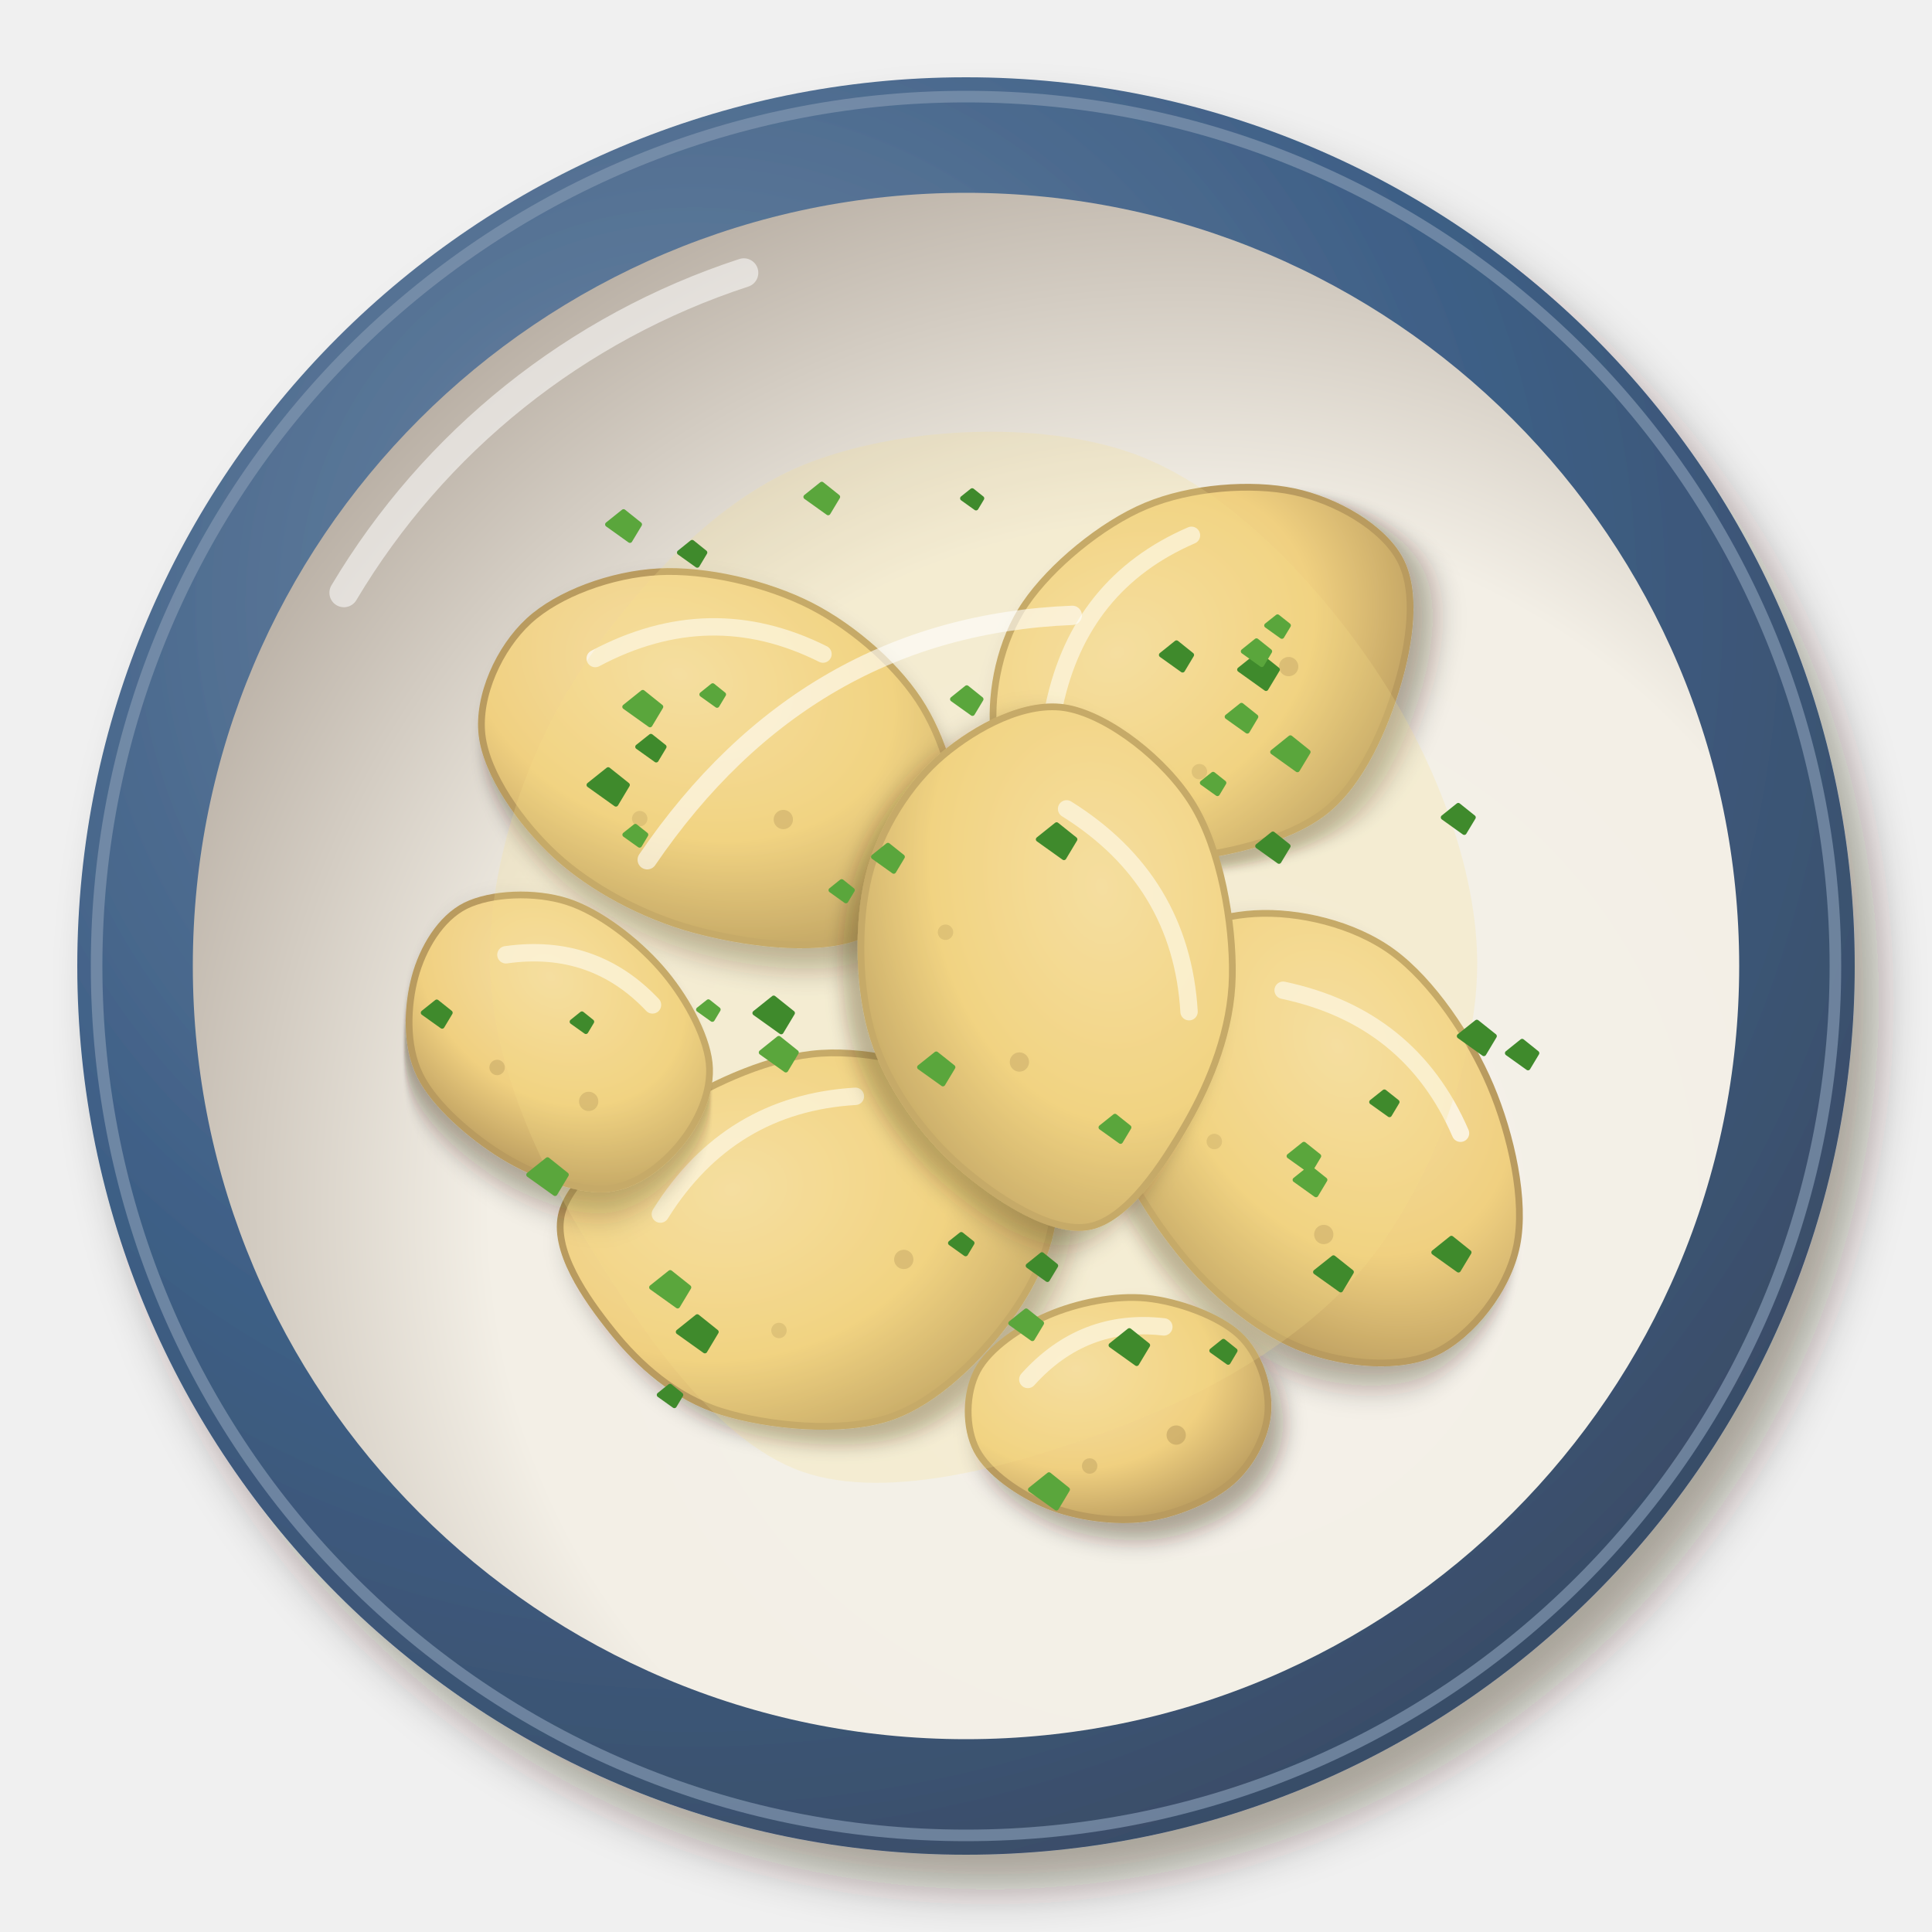
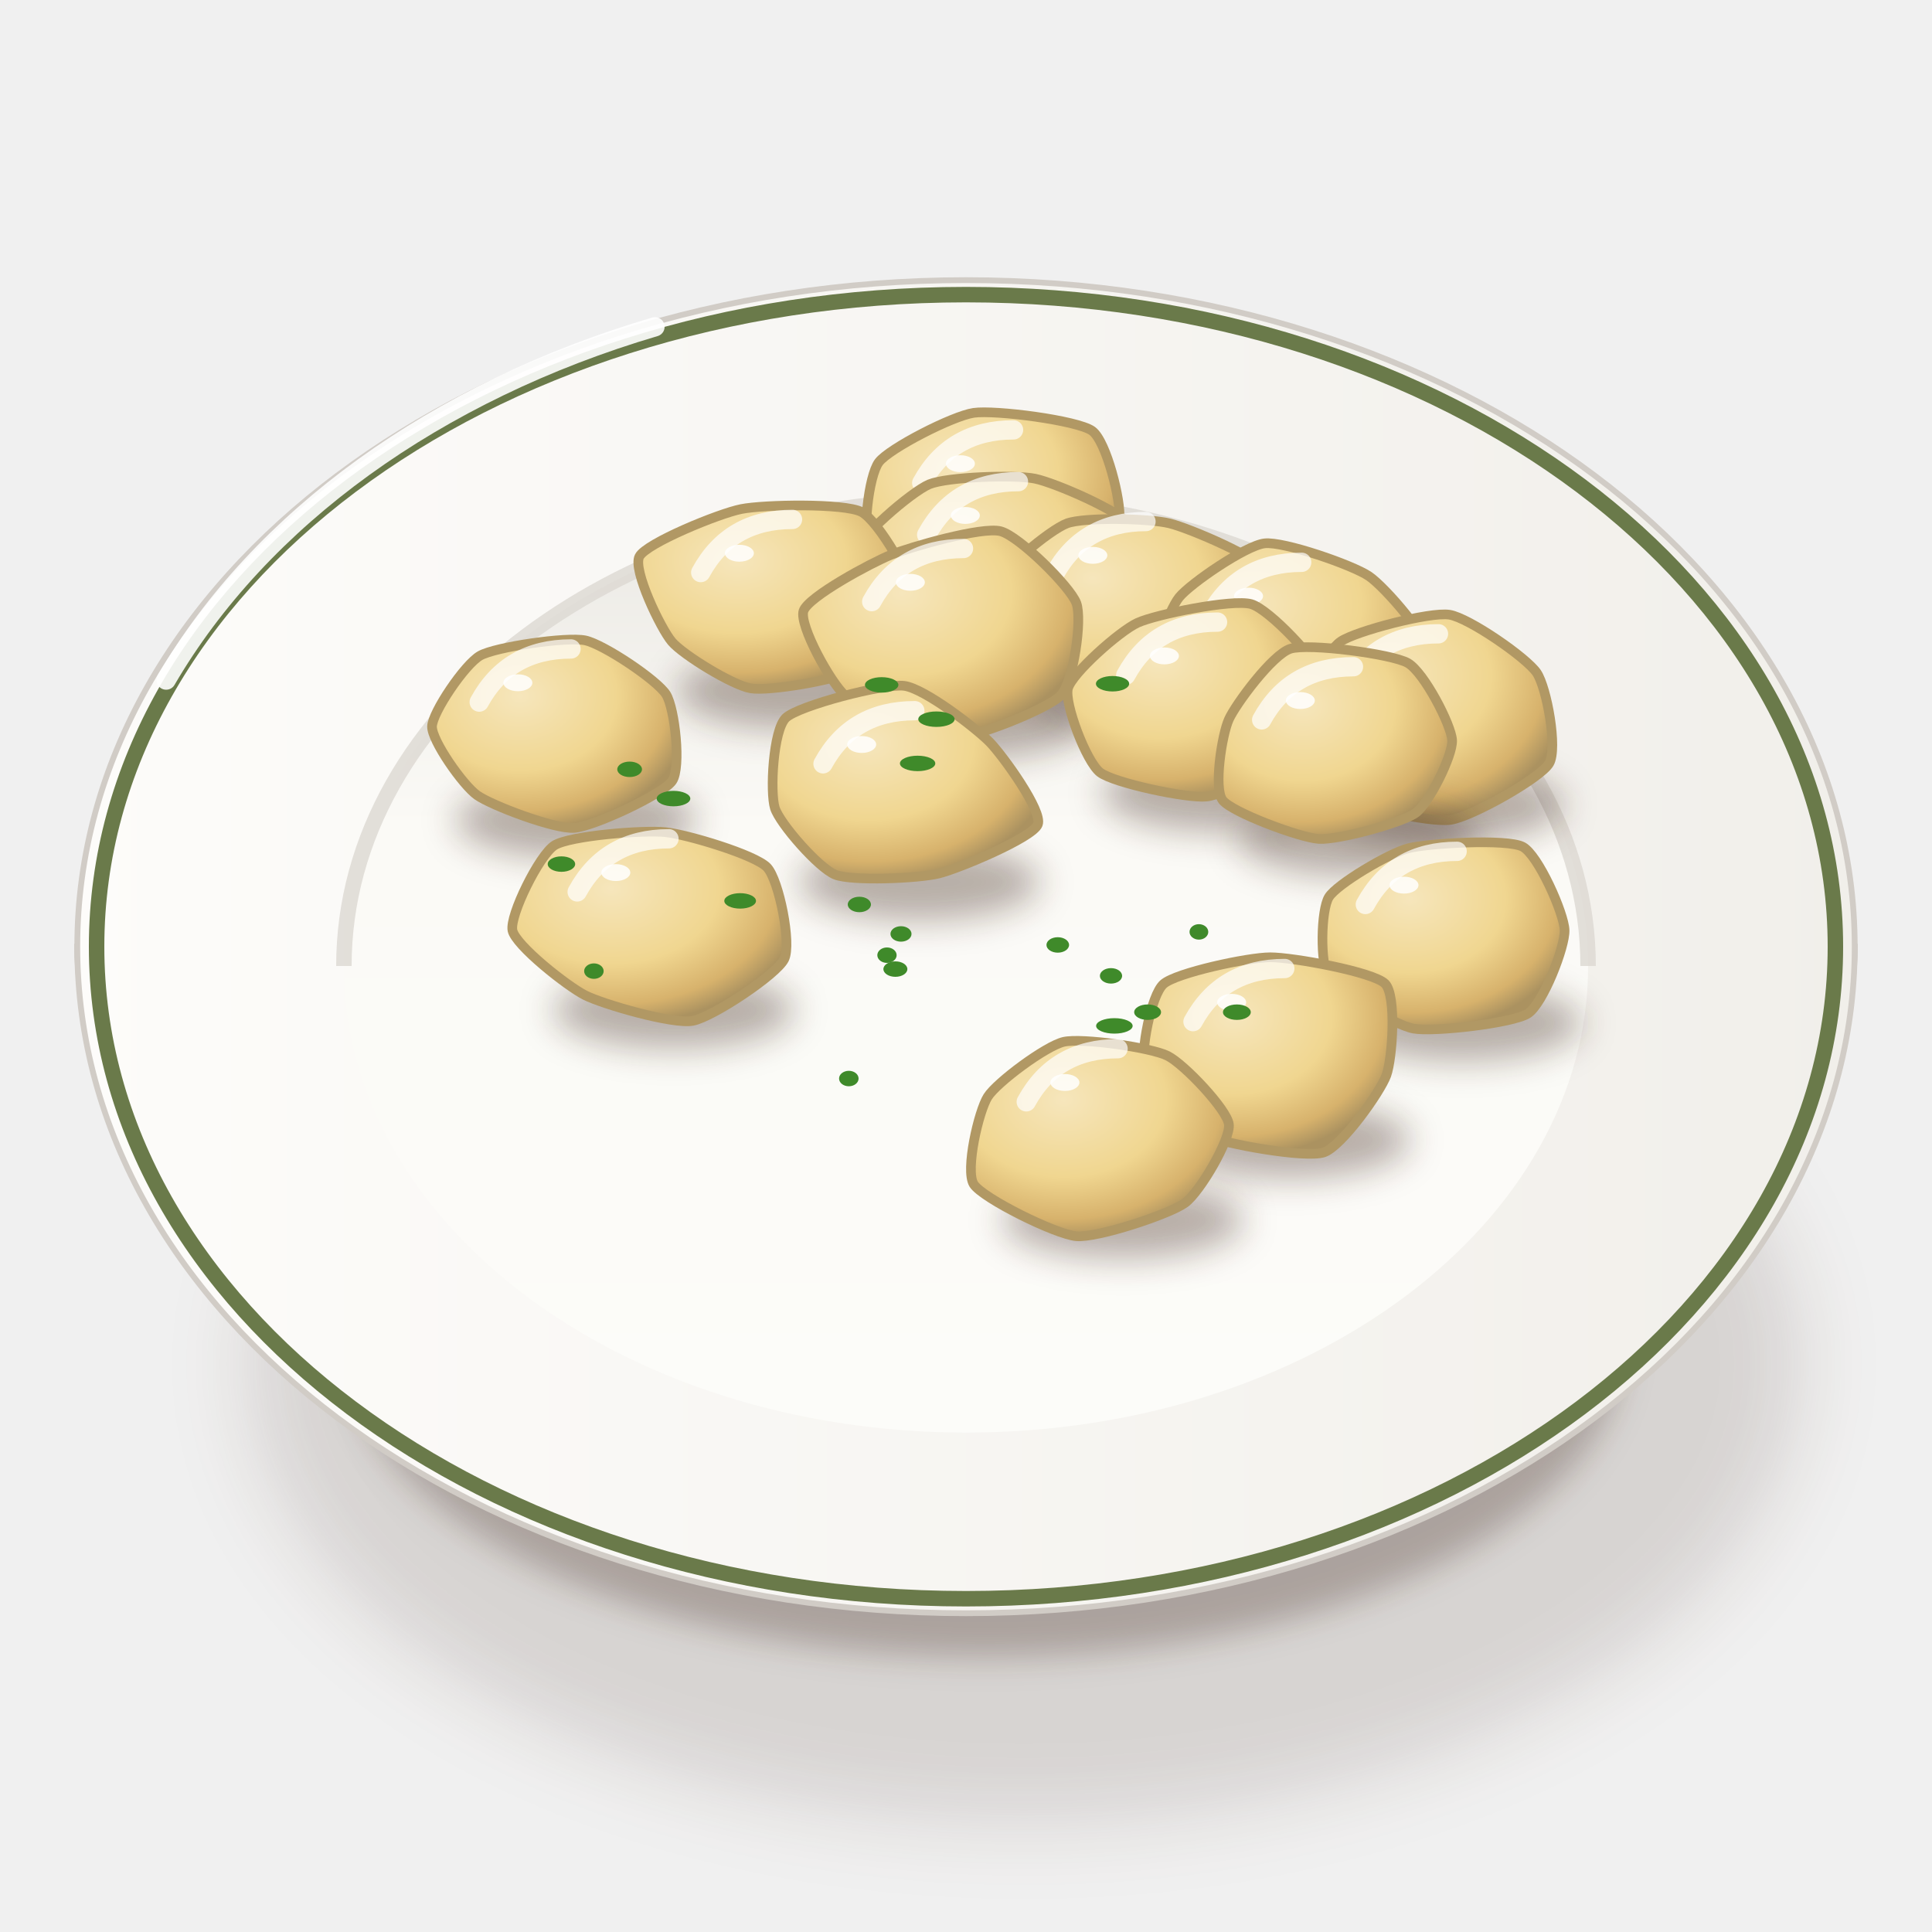
<svg xmlns="http://www.w3.org/2000/svg" viewBox="0 0 200 200" width="400" height="400">
  <defs>
-     <filter id="de_salzkartoffeln-1" x="-30%" y="-30%" width="160%" height="160%">
-       <feDropShadow dx="2.52" dy="3.6" stdDeviation="2.34" flood-color="#2b1607" flood-opacity=".36" />
+     <filter id="de_salzkartoffeln-1" x="-50%" y="-50%" width="200%" height="200%">
+       <feGaussianBlur stdDeviation="4" />
    </filter>
-     <radialGradient id="de_salzkartoffeln-2" cx="0.35" cy="0.3" r=".75">
-       <stop offset="0" stop-color="#6e87a4" />
-       <stop offset=".6" stop-color="#3e5f86" />
-       <stop offset="1" stop-color="#394c66" />
-     </radialGradient>
-     <radialGradient id="de_salzkartoffeln-3" cx="0.64" cy="0.66" r=".75">
-       <stop offset="0" stop-color="#f4f1e9" />
-       <stop offset=".6" stop-color="#f3efe6" />
-       <stop offset="1" stop-color="#b3a99e" />
-     </radialGradient>
-     <filter id="de_salzkartoffeln-4" x="-30%" y="-30%" width="160%" height="160%">
-       <feDropShadow dx="1.26" dy="1.8" stdDeviation="1.17" flood-color="#2b1607" flood-opacity=".36" />
+     <filter id="de_salzkartoffeln-2" x="-50%" y="-50%" width="200%" height="200%">
+       <feGaussianBlur stdDeviation="1.6" />
    </filter>
-     <radialGradient id="de_salzkartoffeln-5" cx="0.36" cy="0.32" r=".75">
-       <stop offset="0" stop-color="#f5dea6" />
-       <stop offset=".6" stop-color="#f0d080" />
-       <stop offset="1" stop-color="#b99b5e" />
+     <linearGradient id="de_salzkartoffeln-3" x1="0" y1="0" x2="1" y2="0">
+       <stop offset="0" stop-color="#fbfbf7" />
+       <stop offset="0.6" stop-color="#eae8e3" />
+       <stop offset="1" stop-color="#cdc7c1" />
+     </linearGradient>
+     <linearGradient id="de_salzkartoffeln-4" x1="0" y1="0" x2="1" y2="0">
+       <stop offset="0" stop-color="#fdfcfa" />
+       <stop offset="1" stop-color="#f1efea" />
+     </linearGradient>
+     <linearGradient id="de_salzkartoffeln-5" x1="0" y1="0" x2="0" y2="1">
+       <stop offset="0" stop-color="#eae8e3" />
+       <stop offset="0.35" stop-color="#fbfaf6" />
+       <stop offset="1" stop-color="#fcfcf9" />
+     </linearGradient>
+     <filter id="de_salzkartoffeln-6" x="-50%" y="-50%" width="200%" height="200%">
+       <feGaussianBlur stdDeviation="1.4" />
+     </filter>
+     <radialGradient id="de_salzkartoffeln-7" cx="0.36" cy="0.3" r="0.72">
+       <stop offset="0" stop-color="#f6e6bc" />
+       <stop offset="0.55" stop-color="#f0d690" />
+       <stop offset="0.85" stop-color="#d7b26c" />
+       <stop offset="1" stop-color="#ab9260" />
    </radialGradient>
  </defs>
-   <g filter="url(#de_salzkartoffeln-1)">
-     <circle cx="100" cy="100" r="92" fill="url(#de_salzkartoffeln-2)" />
+   <ellipse cx="106" cy="141.25" rx="80.37" ry="47.36" fill="#3a2212" opacity="0.14" filter="url(#de_salzkartoffeln-1)" />
+   <ellipse cx="102" cy="139.25" rx="66.02" ry="32.29" fill="#3a2212" opacity="0.28" filter="url(#de_salzkartoffeln-2)" />
+   <path d="M8,98 C8,120 30.96,141.39 42.96,143.53 L157.04,143.53 C169.04,141.39 192,120 192,98Z" fill="url(#de_salzkartoffeln-3)" stroke="#c0bab3" stroke-width=".6" />
+   <path d="M8,98A92,69 0 1 0 192,98A92,69 0 1 0 8,98Z" fill="url(#de_salzkartoffeln-4)" stroke="#d1ccc6" stroke-width=".6" />
+   <path d="M10,98A90,67.5 0 1 0 190,98A90,67.5 0 1 0 10,98Z" fill="none" stroke="#6a7a4a" stroke-width="1.6" />
+   <path d="M35.6,100A64.4,48.3 0 1 0 164.4,100A64.4,48.3 0 1 0 35.6,100Z" fill="url(#de_salzkartoffeln-5)" />
+   <path d="M35.6,100 A64.4,48.3 0 0 1 164.4,100" stroke="#dcd8d2" stroke-width="1.6" fill="none" opacity=".8" />
+   <path d="M17.2,70.4 A92,69 0 0 1 67.8,33.83" stroke="#fff" stroke-width="2" fill="none" stroke-linecap="round" opacity=".9" />
+   <g transform="translate(102.92 53) scale(1.25) translate(-102.92 -53)">
+     <ellipse cx="104.92" cy="60.4" rx="10" ry="3.2" fill="#3a2212" opacity="0.35" filter="url(#de_salzkartoffeln-6)" />
+     <g transform="translate(102.92 53)">
+       <path d="M6.58,7.23C5.24,7.92 -1.29,7.92 -2.98,7.51C-4.67,7.1 -9.65,4.29 -10.3,3.13C-10.96,1.96 -10.41,-2.99 -9.55,-4.13C-8.69,-5.26 -3.46,-7.95 -1.7,-8.21C0.07,-8.47 6.9,-7.59 8.11,-6.72C9.31,-5.84 10.52,-0.85 10.37,0.54C10.21,1.93 7.91,6.53 6.58,7.23Z" fill="url(#de_salzkartoffeln-7)" stroke="#b19864" stroke-width=".8" />
+       <path d="M-6,-2.4 Q-3.6,-6.8 1.6,-6.8" stroke="#fff" stroke-width="1.6" fill="none" stroke-linecap="round" opacity=".7" />
+       <ellipse cx="-2.8" cy="-4" rx="1.2" ry="0.7" fill="#fff" opacity=".85" />
+     </g>
  </g>
-   <circle cx="100" cy="100" r="90" fill="none" stroke="#8297b0" stroke-width="1.2" opacity=".7" />
-   <circle cx="100" cy="100" r="80.04" fill="url(#de_salzkartoffeln-3)" />
-   <path d="M35.6,61.36 A75.44,75.44 0 0 1 77,28.24" stroke="#fff" stroke-width="3" fill="none" stroke-linecap="round" opacity=".55" />
-   <g transform="translate(74 78) rotate(20)">
-     <g filter="url(#de_salzkartoffeln-4)">
-       <path d="M25.96,0C26.23,4.13 23.85,9.91 20.21,12.89C16.57,15.87 9.48,17.41 4.14,17.86C-1.2,18.3 -7.24,17.45 -11.81,15.55C-16.39,13.65 -21.47,10.09 -23.3,6.45C-25.13,2.8 -24.69,-2.62 -22.79,-6.3C-20.89,-9.99 -16.4,-13.77 -11.91,-15.68C-7.43,-17.59 -0.97,-18.39 4.12,-17.76C9.21,-17.12 14.97,-14.83 18.61,-11.87C22.25,-8.91 25.7,-4.13 25.96,0Z" fill="url(#de_salzkartoffeln-5)" stroke="#b99b5e" stroke-width=".7" />
+   <g transform="translate(103.43 58.36) scale(1.25) translate(-103.43 -58.36)">
+     <ellipse cx="105.43" cy="65.76" rx="10" ry="3.2" fill="#3a2212" opacity="0.35" filter="url(#de_salzkartoffeln-6)" />
+     <g transform="translate(103.43 58.36)">
+       <path d="M10.08,4.52C9.15,5.65 3.33,8.03 1.53,8.22C-0.27,8.4 -6.58,7.27 -7.93,6.37C-9.28,5.47 -12.22,0.52 -12,-0.77C-11.79,-2.06 -7.28,-5.95 -5.79,-6.58C-4.29,-7.2 1.29,-7.39 2.96,-7.05C4.63,-6.71 10.16,-4.31 10.87,-3.15C11.59,-1.99 11.02,3.38 10.08,4.52Z" fill="url(#de_salzkartoffeln-7)" stroke="#b19864" stroke-width=".8" />
+       <path d="M-6,-2.4 Q-3.6,-6.8 1.6,-6.8" stroke="#fff" stroke-width="1.6" fill="none" stroke-linecap="round" opacity=".7" />
+       <ellipse cx="-2.8" cy="-4" rx="1.2" ry="0.7" fill="#fff" opacity=".85" />
    </g>
-     <circle cx="9" cy="4" r="1" fill="#b5985b" opacity=".5" />
-     <circle cx="-5" cy="9" r=".8" fill="#b5985b" opacity=".4" />
-     <path d="M-15,-5 Q-6,-15 7,-13.5" stroke="#fff" stroke-width="1.8" fill="none" stroke-linecap="round" opacity=".7" />
  </g>
-   <g transform="translate(124 70) rotate(-30)">
-     <g filter="url(#de_salzkartoffeln-4)">
-       <path d="M24.16,0C24.04,3.78 20.73,8 17.43,11.12C14.13,14.23 9.16,18.02 4.34,18.7C-0.49,19.37 -7.11,17.26 -11.52,15.16C-15.93,13.06 -20.54,9.62 -22.13,6.12C-23.72,2.62 -22.8,-2.24 -21.06,-5.83C-19.33,-9.41 -15.91,-13.39 -11.7,-15.41C-7.5,-17.43 -0.81,-18.59 4.16,-17.95C9.14,-17.31 14.82,-14.57 18.15,-11.58C21.49,-8.59 24.28,-3.78 24.16,0Z" fill="url(#de_salzkartoffeln-5)" stroke="#b99b5e" stroke-width=".7" />
+   <g transform="translate(80.04 62.27) scale(1.25) translate(-80.04 -62.27)">
+     <ellipse cx="82.04" cy="69.67" rx="10" ry="3.2" fill="#3a2212" opacity="0.35" filter="url(#de_salzkartoffeln-6)" />
+     <g transform="translate(80.04 62.27)">
+       <path d="M6.47,5.78C5.12,6.52 -0.37,7.44 -1.85,7.19C-3.34,6.95 -7.48,4.41 -8.4,3.32C-9.32,2.23 -11.66,-2.64 -11.08,-3.73C-10.51,-4.83 -4.48,-7.3 -2.64,-7.66C-0.8,-8.03 5.89,-8.16 7.31,-7.42C8.73,-6.68 11.67,-1.59 11.59,-0.27C11.5,1.05 7.81,5.03 6.47,5.78Z" fill="url(#de_salzkartoffeln-7)" stroke="#b19864" stroke-width=".8" />
+       <path d="M-6,-2.4 Q-3.6,-6.8 1.6,-6.8" stroke="#fff" stroke-width="1.6" fill="none" stroke-linecap="round" opacity=".7" />
+       <ellipse cx="-2.8" cy="-4" rx="1.2" ry="0.7" fill="#fff" opacity=".85" />
    </g>
-     <circle cx="8.64" cy="3.84" r="1" fill="#b5985b" opacity=".5" />
-     <circle cx="-4.8" cy="8.64" r=".8" fill="#b5985b" opacity=".4" />
-     <path d="M-14.4,-4.8 Q-5.76,-14.4 6.72,-12.96" stroke="#fff" stroke-width="1.8" fill="none" stroke-linecap="round" opacity=".7" />
  </g>
-   <g transform="translate(136 118) rotate(60)">
-     <g filter="url(#de_salzkartoffeln-4)">
-       <path d="M25.37,0C25.08,4.07 21.82,8.71 18.28,11.66C14.73,14.6 9.32,16.74 4.1,17.66C-1.12,18.57 -8.25,18.96 -13.03,17.16C-17.82,15.35 -22.91,10.75 -24.62,6.81C-26.34,2.88 -25.3,-2.52 -23.32,-6.45C-21.34,-10.38 -17.35,-14.75 -12.74,-16.78C-8.14,-18.81 -1.13,-19.31 4.32,-18.63C9.78,-17.96 16.46,-15.84 19.97,-12.73C23.48,-9.63 25.65,-4.07 25.37,0Z" fill="url(#de_salzkartoffeln-5)" stroke="#b99b5e" stroke-width=".7" />
+   <g transform="translate(116.63 62.49) scale(1.25) translate(-116.63 -62.49)">
+     <ellipse cx="118.63" cy="69.89" rx="10" ry="3.2" fill="#3a2212" opacity="0.35" filter="url(#de_salzkartoffeln-6)" />
+     <g transform="translate(116.63 62.49)">
+       <path d="M8.8,4.67C7.72,5.86 2.5,9.17 0.78,9.28C-0.94,9.39 -7.2,6.83 -8.37,5.77C-9.54,4.71 -11.27,-0.1 -10.93,-1.34C-10.58,-2.59 -6.38,-6.12 -4.93,-6.65C-3.48,-7.18 1.9,-7.06 3.55,-6.65C5.2,-6.25 11.08,-3.74 11.6,-2.61C12.13,-1.48 9.89,3.48 8.8,4.67Z" fill="url(#de_salzkartoffeln-7)" stroke="#b19864" stroke-width=".8" />
+       <path d="M-6,-2.4 Q-3.6,-6.8 1.6,-6.8" stroke="#fff" stroke-width="1.6" fill="none" stroke-linecap="round" opacity=".7" />
+       <ellipse cx="-2.8" cy="-4" rx="1.2" ry="0.7" fill="#fff" opacity=".85" />
    </g>
-     <circle cx="9" cy="4" r="1" fill="#b5985b" opacity=".5" />
-     <circle cx="-5" cy="9" r=".8" fill="#b5985b" opacity=".4" />
-     <path d="M-15,-5 Q-6,-15 7,-13.5" stroke="#fff" stroke-width="1.8" fill="none" stroke-linecap="round" opacity=".7" />
  </g>
-   <g transform="translate(84 128) rotate(-10)">
-     <g filter="url(#de_salzkartoffeln-4)">
-       <path d="M25.31,0C25.25,4 22.1,8.58 18.65,11.89C15.2,15.2 9.77,19.14 4.61,19.86C-0.55,20.58 -7.89,18.52 -12.32,16.22C-16.76,13.93 -19.88,9.94 -21.99,6.08C-24.11,2.23 -26.7,-3.31 -25,-6.92C-23.31,-10.53 -16.72,-13.65 -11.84,-15.58C-6.95,-17.51 -0.85,-19.08 4.29,-18.5C9.43,-17.93 15.51,-15.21 19.01,-12.12C22.51,-9.04 25.37,-4 25.31,0Z" fill="url(#de_salzkartoffeln-5)" stroke="#b99b5e" stroke-width=".7" />
+   <g transform="translate(97.74 65.28) scale(1.25) translate(-97.74 -65.28)">
+     <ellipse cx="99.74" cy="72.68" rx="10" ry="3.2" fill="#3a2212" opacity="0.35" filter="url(#de_salzkartoffeln-6)" />
+     <g transform="translate(97.74 65.28)">
+       <path d="M9.66,5.36C8.62,6.49 2.28,8.97 0.5,8.97C-1.29,8.97 -6.97,6.46 -8.18,5.4C-9.4,4.34 -12.03,-0.46 -11.65,-1.63C-11.27,-2.8 -6.05,-5.61 -4.42,-6.27C-2.78,-6.93 3.13,-8.63 4.67,-8.23C6.21,-7.83 10.45,-3.63 10.95,-2.27C11.45,-0.91 10.71,4.24 9.66,5.36Z" fill="url(#de_salzkartoffeln-7)" stroke="#b19864" stroke-width=".8" />
+       <path d="M-6,-2.4 Q-3.6,-6.8 1.6,-6.8" stroke="#fff" stroke-width="1.6" fill="none" stroke-linecap="round" opacity=".7" />
+       <ellipse cx="-2.8" cy="-4" rx="1.2" ry="0.7" fill="#fff" opacity=".85" />
    </g>
-     <circle cx="9" cy="4" r="1" fill="#b5985b" opacity=".5" />
-     <circle cx="-5" cy="9" r=".8" fill="#b5985b" opacity=".4" />
-     <path d="M-15,-5 Q-6,-15 7,-13.5" stroke="#fff" stroke-width="1.8" fill="none" stroke-linecap="round" opacity=".7" />
  </g>
-   <g transform="translate(108 100) rotate(80)">
-     <g filter="url(#de_salzkartoffeln-4)">
-       <path d="M27.39,0C27.45,3.98 22.76,8.96 18.91,12.06C15.07,15.16 9.52,17.92 4.32,18.61C-0.88,19.3 -7.7,18.21 -12.29,16.18C-16.89,14.15 -21.01,10.32 -23.27,6.44C-25.52,2.55 -27.41,-3.05 -25.83,-7.14C-24.25,-11.24 -18.83,-16.16 -13.79,-18.15C-8.75,-20.15 -0.96,-20.15 4.43,-19.09C9.82,-18.04 14.71,-15 18.54,-11.82C22.36,-8.64 27.33,-3.98 27.39,0Z" fill="url(#de_salzkartoffeln-5)" stroke="#b99b5e" stroke-width=".7" />
+   <g transform="translate(132.75 66.71) scale(1.25) translate(-132.75 -66.71)">
+     <ellipse cx="134.75" cy="74.11" rx="10" ry="3.2" fill="#3a2212" opacity="0.35" filter="url(#de_salzkartoffeln-6)" />
+     <g transform="translate(132.75 66.71)">
+       <path d="M5.45,6.3C3.87,7.06 -2.04,8.78 -3.64,8.45C-5.24,8.12 -10.09,4.23 -10.58,3C-11.08,1.76 -9.46,-2.76 -8.55,-3.9C-7.64,-5.03 -3.04,-8.19 -1.47,-8.37C0.1,-8.55 5.8,-6.58 7.16,-5.66C8.52,-4.74 12.3,-0.35 12.12,0.85C11.95,2.04 7.03,5.54 5.45,6.3Z" fill="url(#de_salzkartoffeln-7)" stroke="#b19864" stroke-width=".8" />
+       <path d="M-6,-2.4 Q-3.6,-6.8 1.6,-6.8" stroke="#fff" stroke-width="1.6" fill="none" stroke-linecap="round" opacity=".7" />
+       <ellipse cx="-2.8" cy="-4" rx="1.2" ry="0.7" fill="#fff" opacity=".85" />
    </g>
-     <circle cx="9.36" cy="4.16" r="1" fill="#b5985b" opacity=".5" />
-     <circle cx="-5.2" cy="9.36" r=".8" fill="#b5985b" opacity=".4" />
-     <path d="M-15.6,-5.2 Q-6.24,-15.6 7.28,-14.04" stroke="#fff" stroke-width="1.8" fill="none" stroke-linecap="round" opacity=".7" />
  </g>
-   <g transform="translate(58 108) rotate(40)">
-     <g filter="url(#de_salzkartoffeln-4)">
-       <path d="M16.18,0C16.22,2.81 15.51,6.36 13.31,8.49C11.1,10.61 6.68,12.18 2.96,12.74C-0.76,13.3 -5.87,13.25 -9.01,11.86C-12.16,10.48 -14.66,7.15 -15.93,4.41C-17.21,1.66 -17.83,-1.92 -16.66,-4.61C-15.48,-7.29 -12.15,-10.35 -8.88,-11.69C-5.62,-13.03 -0.73,-13.19 2.93,-12.63C6.59,-12.08 10.89,-10.46 13.1,-8.36C15.31,-6.25 16.15,-2.81 16.18,0Z" fill="url(#de_salzkartoffeln-5)" stroke="#b99b5e" stroke-width=".7" />
+   <g transform="translate(124.04 72.9) scale(1.25) translate(-124.04 -72.9)">
+     <ellipse cx="126.04" cy="80.3" rx="10" ry="3.2" fill="#3a2212" opacity="0.35" filter="url(#de_salzkartoffeln-6)" />
+     <g transform="translate(124.04 72.9)">
+       <path d="M7.74,4.08C6.79,5.08 2.26,7.49 0.67,7.65C-0.92,7.81 -6.99,6.53 -8.14,5.64C-9.28,4.74 -11.1,-0.07 -10.79,-1.3C-10.47,-2.54 -6.54,-6.04 -5.03,-6.74C-3.51,-7.44 2.86,-8.73 4.39,-8.29C5.91,-7.85 9.9,-3.56 10.24,-2.33C10.57,-1.09 8.7,3.08 7.74,4.08Z" fill="url(#de_salzkartoffeln-7)" stroke="#b19864" stroke-width=".8" />
+       <path d="M-6,-2.4 Q-3.6,-6.8 1.6,-6.8" stroke="#fff" stroke-width="1.6" fill="none" stroke-linecap="round" opacity=".7" />
+       <ellipse cx="-2.8" cy="-4" rx="1.2" ry="0.7" fill="#fff" opacity=".85" />
    </g>
-     <circle cx="6.12" cy="2.72" r="1" fill="#b5985b" opacity=".5" />
-     <circle cx="-3.4" cy="6.12" r=".8" fill="#b5985b" opacity=".4" />
-     <path d="M-10.2,-3.4 Q-4.08,-10.2 4.76,-9.18" stroke="#fff" stroke-width="1.8" fill="none" stroke-linecap="round" opacity=".7" />
  </g>
-   <g transform="translate(116 146)">
-     <g filter="url(#de_salzkartoffeln-4)">
-       <path d="M15.26,0C15.14,2.53 13.64,5.49 11.53,7.35C9.42,9.21 5.76,10.76 2.59,11.18C-0.58,11.6 -4.59,11.05 -7.5,9.87C-10.41,8.69 -13.66,6.45 -14.89,4.12C-16.11,1.79 -16.06,-1.77 -14.82,-4.1C-13.59,-6.43 -10.4,-8.6 -7.48,-9.85C-4.57,-11.1 -0.6,-11.95 2.69,-11.61C5.98,-11.27 10.16,-9.75 12.25,-7.81C14.35,-5.88 15.38,-2.53 15.26,0Z" fill="url(#de_salzkartoffeln-5)" stroke="#b99b5e" stroke-width=".7" />
+   <g transform="translate(146.91 74.11) scale(1.25) translate(-146.91 -74.11)">
+     <ellipse cx="148.91" cy="81.51" rx="10" ry="3.2" fill="#3a2212" opacity="0.35" filter="url(#de_salzkartoffeln-6)" />
+     <g transform="translate(146.91 74.11)">
+       <path d="M10.77,3.93C10.06,5.15 4.36,8.35 2.6,8.61C0.84,8.87 -5.59,7.39 -6.84,6.53C-8.09,5.67 -9.89,1.28 -9.86,0.01C-9.82,-1.26 -7.73,-5.33 -6.49,-6.17C-5.26,-7.01 0.88,-8.64 2.51,-8.38C4.13,-8.12 8.92,-4.8 9.74,-3.57C10.57,-2.34 11.49,2.71 10.77,3.93Z" fill="url(#de_salzkartoffeln-7)" stroke="#b19864" stroke-width=".8" />
+       <path d="M-6,-2.4 Q-3.6,-6.8 1.6,-6.8" stroke="#fff" stroke-width="1.6" fill="none" stroke-linecap="round" opacity=".7" />
+       <ellipse cx="-2.8" cy="-4" rx="1.2" ry="0.7" fill="#fff" opacity=".85" />
    </g>
-     <circle cx="5.76" cy="2.56" r="1" fill="#b5985b" opacity=".5" />
-     <circle cx="-3.2" cy="5.76" r=".8" fill="#b5985b" opacity=".4" />
-     <path d="M-9.6,-3.2 Q-3.84,-9.6 4.48,-8.64" stroke="#fff" stroke-width="1.8" fill="none" stroke-linecap="round" opacity=".7" />
  </g>
-   <path transform="translate(100 100)" d="M52.92,0C52.83,10.19 48.05,22.41 41.82,30.38C35.59,38.35 25.34,44.17 15.54,47.83C5.74,51.49 -7.87,55.55 -17,52.33C-26.14,49.11 -33.88,37.25 -39.26,28.52C-44.64,19.8 -49.05,9.67 -49.28,0C-49.5,-9.67 -46,-20.85 -40.6,-29.5C-35.19,-38.14 -26.49,-47.93 -16.85,-51.86C-7.21,-55.79 7.38,-56.59 17.24,-53.07C27.11,-49.56 36.4,-39.61 42.34,-30.76C48.29,-21.92 53,-10.19 52.92,0Z" fill="#f8e08a" opacity="0.22" />
-   <path transform="translate(100 100)" d="M-33,-11 Q-16.5,-35.2 11,-36.3" stroke="#fff" stroke-width="2" fill="none" stroke-linecap="round" opacity=".6" />
-   <path d="M136.18,131.68l1.86,-1.48l1.86,1.48l-1.11,1.86ZM128.32,69.32l1.96,-1.57l1.96,1.57l-1.18,1.96ZM68.24,144.4l1.12,-0.9l1.12,0.9l-0.67,1.12ZM125.44,139.82l1.21,-0.97l1.21,0.97l-0.72,1.21ZM66.01,77.31l1.37,-1.09l1.37,1.09l-0.82,1.37ZM120.22,67.8l1.57,-1.26l1.57,1.26l-0.94,1.57ZM98.39,128.68l1.12,-0.89l1.12,0.89l-0.67,1.12ZM130.19,87.59l1.58,-1.26l1.58,1.26l-0.95,1.58ZM70.33,57.2l1.32,-1.06l1.32,1.06l-0.79,1.32ZM43.81,104.84l1.4,-1.12l1.4,1.12l-0.84,1.4ZM70.21,137.88l1.97,-1.58l1.97,1.58l-1.18,1.97ZM99.64,51.59l1,-0.8l1,0.8l-0.6,1ZM107.48,86.89l1.9,-1.52l1.9,1.52l-1.14,1.9ZM148.42,129.65l1.83,-1.47l1.83,1.47l-1.1,1.83ZM59.22,105.77l1.02,-0.82l1.02,0.82l-0.61,1.02ZM60.97,81.26l1.99,-1.59l1.99,1.59l-1.19,1.99ZM78.14,104.87l1.95,-1.56l1.95,1.56l-1.17,1.95ZM149.4,84.62l1.56,-1.25l1.56,1.25l-0.94,1.56ZM156.04,109.02l1.53,-1.23l1.53,1.23l-0.92,1.53ZM106.43,131.03l1.43,-1.15l1.43,1.15l-0.86,1.43ZM115.01,139.26l1.9,-1.52l1.9,1.52l-1.14,1.9ZM141.99,114.08l1.32,-1.05l1.32,1.05l-0.79,1.32ZM151.06,107.26l1.82,-1.45l1.82,1.45l-1.09,1.82Z" fill="#3f8a2c" stroke="#3f8a2c" stroke-width=".5" stroke-linejoin="round" />
-   <path d="M90.42,88.7l1.5,-1.2l1.5,1.2l-0.9,1.5ZM72.65,71.89l1.13,-0.91l1.13,0.91l-0.68,1.13ZM83.42,51.44l1.65,-1.32l1.65,1.32l-0.99,1.65ZM64.68,86.41l1.09,-0.87l1.09,0.87l-0.65,1.09ZM113.97,116.71l1.45,-1.16l1.45,1.16l-0.87,1.45ZM98.6,72.38l1.48,-1.19l1.48,1.19l-0.89,1.48ZM72.31,104.51l1.02,-0.81l1.02,0.81l-0.61,1.02ZM62.89,54.29l1.66,-1.33l1.66,1.33l-1,1.66ZM133.44,119.68l1.54,-1.23l1.54,1.23l-0.92,1.54ZM95.19,110.48l1.73,-1.38l1.73,1.38l-1.04,1.73ZM78.8,108.95l1.82,-1.46l1.82,1.46l-1.09,1.82ZM104.63,136.98l1.6,-1.28l1.6,1.28l-0.96,1.6ZM106.67,154.2l1.92,-1.54l1.92,1.54l-1.15,1.92ZM127.03,74.2l1.49,-1.19l1.49,1.19l-0.89,1.49ZM64.67,73.17l1.87,-1.5l1.87,1.5l-1.12,1.87ZM67.45,133.27l1.93,-1.54l1.93,1.54l-1.16,1.93ZM131.12,64.75l1.13,-0.9l1.13,0.9l-0.68,1.13ZM128.7,67.43l1.37,-1.1l1.37,1.1l-0.82,1.37ZM124.46,81.04l1.12,-0.89l1.12,0.89l-0.67,1.12ZM54.73,121.61l1.95,-1.56l1.95,1.56l-1.17,1.95ZM131.74,77.85l1.84,-1.48l1.84,1.48l-1.11,1.84ZM86.02,92.15l1.11,-0.89l1.11,0.89l-0.67,1.11ZM134.06,122.14l1.55,-1.24l1.55,1.24l-0.93,1.55Z" fill="#5aa63c" stroke="#5aa63c" stroke-width=".5" stroke-linejoin="round" />
+   <g transform="translate(57.11 75.68) scale(1.25) translate(-57.11 -75.68)">
+     <ellipse cx="59.11" cy="83.08" rx="10" ry="3.2" fill="#3a2212" opacity="0.35" filter="url(#de_salzkartoffeln-6)" />
+     <g transform="translate(57.11 75.68)">
+       <path d="M9.98,4.13C9.22,5.23 3.48,7.9 1.86,8.02C0.24,8.14 -5,6.15 -6.18,5.31C-7.36,4.47 -9.94,0.78 -9.91,-0.38C-9.89,-1.53 -7.19,-5.54 -5.92,-6.25C-4.65,-6.97 1.24,-7.83 2.78,-7.51C4.32,-7.18 8.76,-4.2 9.48,-3.03C10.2,-1.87 10.74,3.02 9.98,4.13Z" fill="url(#de_salzkartoffeln-7)" stroke="#b19864" stroke-width=".8" />
+       <path d="M-6,-2.4 Q-3.6,-6.8 1.6,-6.8" stroke="#fff" stroke-width="1.6" fill="none" stroke-linecap="round" opacity=".7" />
+       <ellipse cx="-2.8" cy="-4" rx="1.2" ry="0.7" fill="#fff" opacity=".85" />
+     </g>
+   </g>
+   <g transform="translate(138.11 77.52) scale(1.25) translate(-138.11 -77.52)">
+     <ellipse cx="140.11" cy="84.92" rx="10" ry="3.2" fill="#3a2212" opacity="0.35" filter="url(#de_salzkartoffeln-6)" />
+     <g transform="translate(138.11 77.52)">
+       <path d="M6.76,5.3C5.66,6.12 0.33,7.56 -1.27,7.46C-2.87,7.35 -8.5,5.24 -9.24,4.25C-9.99,3.26 -9.29,-1.18 -8.72,-2.44C-8.16,-3.69 -5.11,-7.82 -3.62,-8.29C-2.14,-8.76 4.76,-7.87 6.1,-7.11C7.44,-6.35 9.71,-1.96 9.77,-0.71C9.84,0.53 7.87,4.49 6.76,5.3Z" fill="url(#de_salzkartoffeln-7)" stroke="#b19864" stroke-width=".8" />
+       <path d="M-6,-2.4 Q-3.6,-6.8 1.6,-6.8" stroke="#fff" stroke-width="1.6" fill="none" stroke-linecap="round" opacity=".7" />
+       <ellipse cx="-2.8" cy="-4" rx="1.2" ry="0.7" fill="#fff" opacity=".85" />
+     </g>
+   </g>
+   <g transform="translate(92.7 82.07) scale(1.25) translate(-92.7 -82.07)">
+     <ellipse cx="94.7" cy="89.47" rx="10" ry="3.2" fill="#3a2212" opacity="0.35" filter="url(#de_salzkartoffeln-6)" />
+     <g transform="translate(92.7 82.07)">
+       <path d="M11.79,2.62C11.37,3.71 5.28,6.26 3.6,6.68C1.92,7.1 -3.63,7.33 -4.99,6.78C-6.35,6.24 -9.58,2.56 -9.99,1.26C-10.4,-0.04 -10.14,-5.2 -9.08,-6.21C-8.01,-7.22 -0.98,-9.06 0.71,-8.86C2.39,-8.66 6.71,-5.32 7.82,-4.18C8.93,-3.03 12.22,1.54 11.79,2.62Z" fill="url(#de_salzkartoffeln-7)" stroke="#b19864" stroke-width=".8" />
+       <path d="M-6,-2.4 Q-3.6,-6.8 1.6,-6.8" stroke="#fff" stroke-width="1.6" fill="none" stroke-linecap="round" opacity=".7" />
+       <ellipse cx="-2.8" cy="-4" rx="1.2" ry="0.7" fill="#fff" opacity=".85" />
+     </g>
+   </g>
+   <g transform="translate(67.25 95.33) scale(1.25) translate(-67.25 -95.33)">
+     <ellipse cx="69.25" cy="102.73" rx="10" ry="3.2" fill="#3a2212" opacity="0.35" filter="url(#de_salzkartoffeln-6)" />
+     <g transform="translate(67.25 95.33)">
+       <path d="M11.15,3.16C10.54,4.43 5.21,7.98 3.56,8.28C1.91,8.58 -3.85,6.91 -5.34,6.16C-6.83,5.41 -11.1,2.03 -11.36,0.79C-11.61,-0.45 -9.15,-5.43 -7.89,-6.25C-6.62,-7.06 -0.47,-7.54 1.3,-7.35C3.06,-7.17 8.74,-5.48 9.73,-4.43C10.71,-3.38 11.77,1.89 11.15,3.16Z" fill="url(#de_salzkartoffeln-7)" stroke="#b19864" stroke-width=".8" />
+       <path d="M-6,-2.4 Q-3.6,-6.8 1.6,-6.8" stroke="#fff" stroke-width="1.6" fill="none" stroke-linecap="round" opacity=".7" />
+       <ellipse cx="-2.8" cy="-4" rx="1.2" ry="0.7" fill="#fff" opacity=".85" />
+     </g>
+   </g>
+   <g transform="translate(148.84 96.63) scale(1.25) translate(-148.84 -96.63)">
+     <ellipse cx="150.84" cy="104.03" rx="10" ry="3.2" fill="#3a2212" opacity="0.35" filter="url(#de_salzkartoffeln-6)" />
+     <g transform="translate(148.84 96.63)">
+       <path d="M7.47,6.63C6.22,7.44 -0.35,8.18 -2,7.88C-3.65,7.58 -8.36,4.7 -9.06,3.61C-9.76,2.52 -9.68,-1.95 -9.02,-3.01C-8.36,-4.08 -4.06,-6.63 -2.46,-7.05C-0.85,-7.47 5.73,-7.86 7.03,-7.18C8.32,-6.5 10.46,-1.65 10.5,-0.27C10.55,1.11 8.72,5.81 7.47,6.63Z" fill="url(#de_salzkartoffeln-7)" stroke="#b19864" stroke-width=".8" />
+       <path d="M-6,-2.4 Q-3.6,-6.8 1.6,-6.8" stroke="#fff" stroke-width="1.6" fill="none" stroke-linecap="round" opacity=".7" />
+       <ellipse cx="-2.8" cy="-4" rx="1.2" ry="0.7" fill="#fff" opacity=".85" />
+     </g>
+   </g>
+   <g transform="translate(131 108.76) scale(1.25) translate(-131 -108.76)">
+     <ellipse cx="133" cy="116.16" rx="10" ry="3.2" fill="#3a2212" opacity="0.35" filter="url(#de_salzkartoffeln-6)" />
+     <g transform="translate(131 108.76)">
+       <path d="M10.01,2.05C9.5,3.44 6.32,7.93 4.83,8.43C3.34,8.93 -3.42,7.73 -4.9,7.03C-6.39,6.33 -9.66,2.69 -10.01,1.43C-10.37,0.18 -9.48,-4.61 -8.44,-5.52C-7.4,-6.44 -1.44,-7.73 0.39,-7.73C2.23,-7.74 8.95,-6.52 9.91,-5.54C10.87,-4.56 10.52,0.65 10.01,2.05Z" fill="url(#de_salzkartoffeln-7)" stroke="#b19864" stroke-width=".8" />
+       <path d="M-6,-2.4 Q-3.6,-6.8 1.6,-6.8" stroke="#fff" stroke-width="1.6" fill="none" stroke-linecap="round" opacity=".7" />
+       <ellipse cx="-2.8" cy="-4" rx="1.2" ry="0.7" fill="#fff" opacity=".85" />
+     </g>
+   </g>
+   <g transform="translate(113.74 117.06) scale(1.25) translate(-113.74 -117.06)">
+     <ellipse cx="115.74" cy="124.46" rx="10" ry="3.2" fill="#3a2212" opacity="0.35" filter="url(#de_salzkartoffeln-6)" />
+     <g transform="translate(113.74 117.06)">
+       <path d="M7.15,5.97C5.88,6.9 -0.1,8.88 -1.85,8.73C-3.6,8.57 -9.61,5.58 -10.35,4.43C-11.08,3.27 -9.94,-1.64 -9.19,-2.82C-8.45,-4 -4.38,-7.03 -2.89,-7.37C-1.4,-7.71 4.33,-6.9 5.7,-6.21C7.07,-5.53 10.64,-1.75 10.78,-0.53C10.93,0.69 8.41,5.04 7.15,5.97Z" fill="url(#de_salzkartoffeln-7)" stroke="#b19864" stroke-width=".8" />
+       <path d="M-6,-2.4 Q-3.6,-6.8 1.6,-6.8" stroke="#fff" stroke-width="1.6" fill="none" stroke-linecap="round" opacity=".7" />
+       <ellipse cx="-2.8" cy="-4" rx="1.2" ry="0.7" fill="#fff" opacity=".85" />
+     </g>
+   </g>
+   <ellipse cx="93.27" cy="96.68" rx="1.09" ry="0.8" fill="#3f8a2a" />
+   <ellipse cx="76.62" cy="93.26" rx="1.64" ry="0.8" fill="#3f8a2a" />
+   <ellipse cx="91.27" cy="70.9" rx="1.73" ry="0.8" fill="#3f8a2a" />
+   <ellipse cx="91.82" cy="98.88" rx="1" ry="0.8" fill="#3f8a2a" />
+   <ellipse cx="58.12" cy="89.45" rx="1.42" ry="0.8" fill="#3f8a2a" />
+   <ellipse cx="65.18" cy="79.64" rx="1.28" ry="0.8" fill="#3f8a2a" />
+   <ellipse cx="94.99" cy="79.03" rx="1.83" ry="0.8" fill="#3f8a2a" />
+   <ellipse cx="88.96" cy="93.63" rx="1.2" ry="0.8" fill="#3f8a2a" />
+   <ellipse cx="109.5" cy="97.82" rx="1.17" ry="0.8" fill="#3f8a2a" />
+   <ellipse cx="115.17" cy="70.78" rx="1.72" ry="0.8" fill="#3f8a2a" />
+   <ellipse cx="118.8" cy="104.78" rx="1.39" ry="0.8" fill="#3f8a2a" />
+   <ellipse cx="115.36" cy="106.2" rx="1.89" ry="0.8" fill="#3f8a2a" />
+   <ellipse cx="61.48" cy="100.53" rx="1.01" ry="0.8" fill="#3f8a2a" />
+   <ellipse cx="115.01" cy="101.02" rx="1.15" ry="0.8" fill="#3f8a2a" />
+   <ellipse cx="96.94" cy="74.45" rx="1.88" ry="0.8" fill="#3f8a2a" />
+   <ellipse cx="92.69" cy="100.32" rx="1.24" ry="0.8" fill="#3f8a2a" />
+   <ellipse cx="128.04" cy="104.78" rx="1.44" ry="0.8" fill="#3f8a2a" />
+   <ellipse cx="69.72" cy="82.67" rx="1.74" ry="0.8" fill="#3f8a2a" />
+   <ellipse cx="87.87" cy="111.65" rx="1.01" ry="0.8" fill="#3f8a2a" />
+   <ellipse cx="124.11" cy="96.47" rx="0.97" ry="0.8" fill="#3f8a2a" />
</svg>
